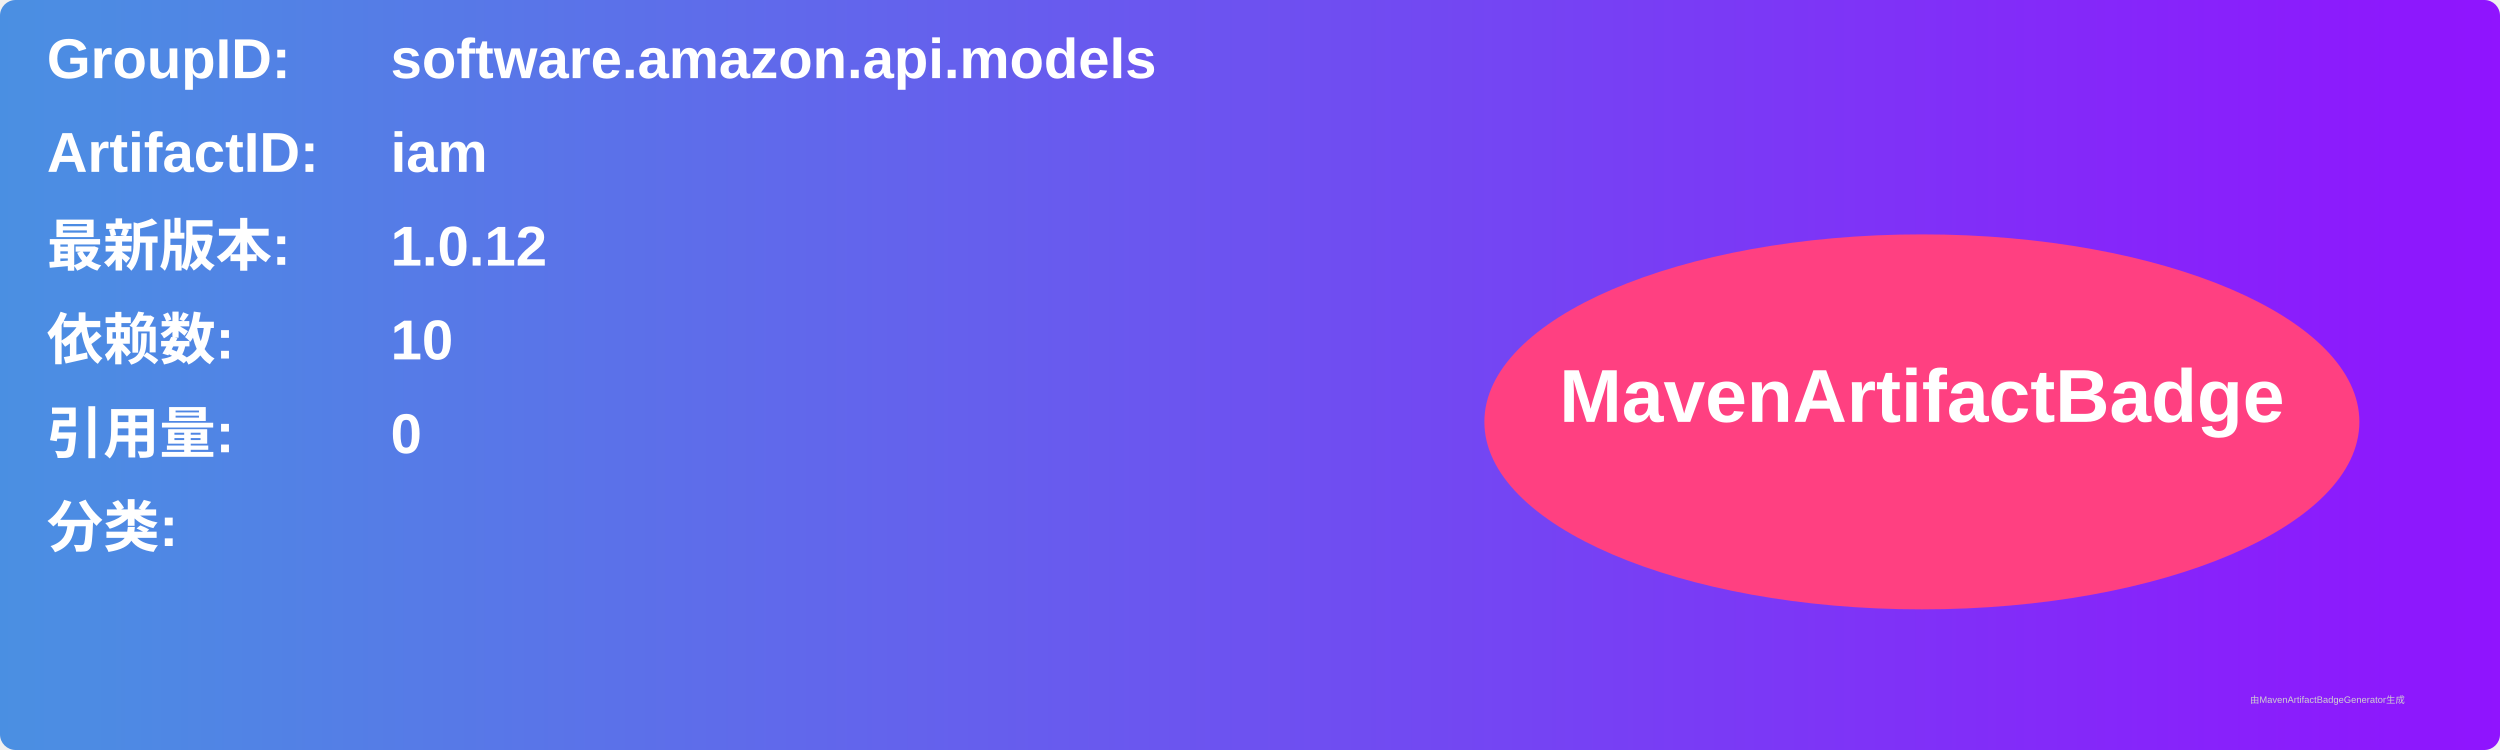
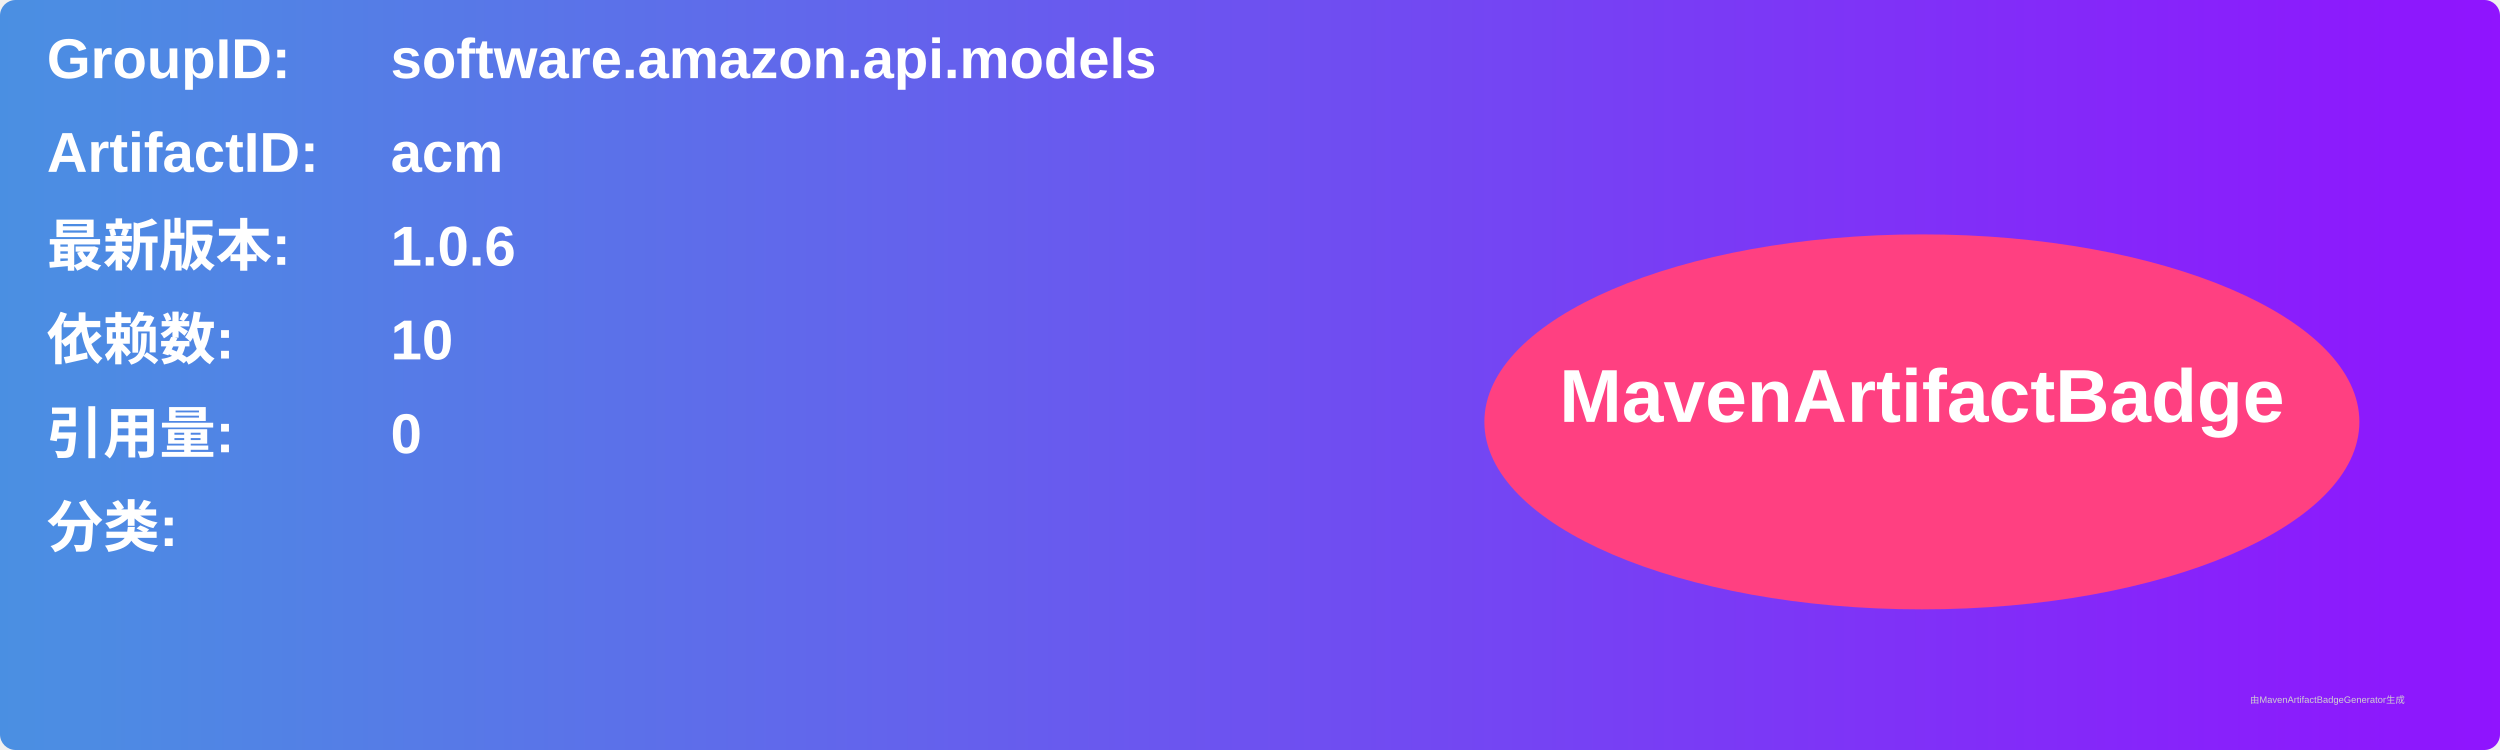
<svg xmlns="http://www.w3.org/2000/svg" width="800" height="240" viewBox="0 0 800 240">
  <linearGradient id="grad" x1="0%" y1="0%" x2="100%" y2="0%">
    <stop offset="0%" stop-color="#4a90e2" />
    <stop offset="100%" stop-color="#9013fe" />
  </linearGradient>
  <rect width="100%" height="100%" rx="5" ry="5" fill="url(#grad)" />
  <g transform="translate(15, 15)">
    <text x="0" y="10" font-family="Arial" font-size="18" fill="white" font-weight="bold" width="260">GroupID:</text>
    <text x="110" y="10" font-family="Arial" font-size="18" fill="white" font-weight="bold" width="460">software.amazon.api.models</text>
    <text x="0" y="40" font-family="Arial" font-size="18" fill="white" font-weight="bold" width="260">ArtifactID:</text>
-     <text x="110" y="40" font-family="Arial" font-size="18" fill="white" font-weight="bold" width="460">iam</text>
+     <text x="110" y="40" font-family="Arial" font-size="18" fill="white" font-weight="bold" width="460">acm</text>
    <text x="0" y="70" font-family="Arial" font-size="18" fill="white" font-weight="bold">最新版本:</text>
    <text x="110" y="70" font-family="Arial" font-size="18" fill="white" font-weight="bold">
-       <tspan font-weight="bold">1.0.12</tspan>
+       <tspan font-weight="bold">1.0.6</tspan>
    </text>
    <text x="0" y="100" font-family="Arial" font-size="18" fill="white" font-weight="bold">依赖数: </text>
    <text x="110" y="100" font-family="Arial" font-size="18" fill="white">
      <tspan font-weight="bold">10</tspan>
    </text>
    <text x="0" y="130" font-family="Arial" font-size="18" fill="white" font-weight="bold">引用量: </text>
    <text x="110" y="130" font-family="Arial" font-size="18" fill="white">
      <tspan font-weight="bold">0</tspan>
    </text>
    <text x="0" y="160" font-family="Arial" font-size="18" fill="white" font-weight="bold">分类:</text>
    <text x="10" y="190" font-family="Arial" font-size="10" fill="white">
      <tspan font-weight="bold" />
    </text>
    <ellipse cx="600" cy="120" rx="140" ry="60" fill="#ff4081" />
    <text x="600" y="120" text-anchor="middle" font-family="Arial" font-size="24" fill="white" font-weight="bold">MavenArtifactBadge</text>
  </g>
  <text x="720" y="225" font-family="Arial" font-size="3" fill="#d0d0d0">由MavenArtifactBadgeGenerator生成</text>
</svg>
